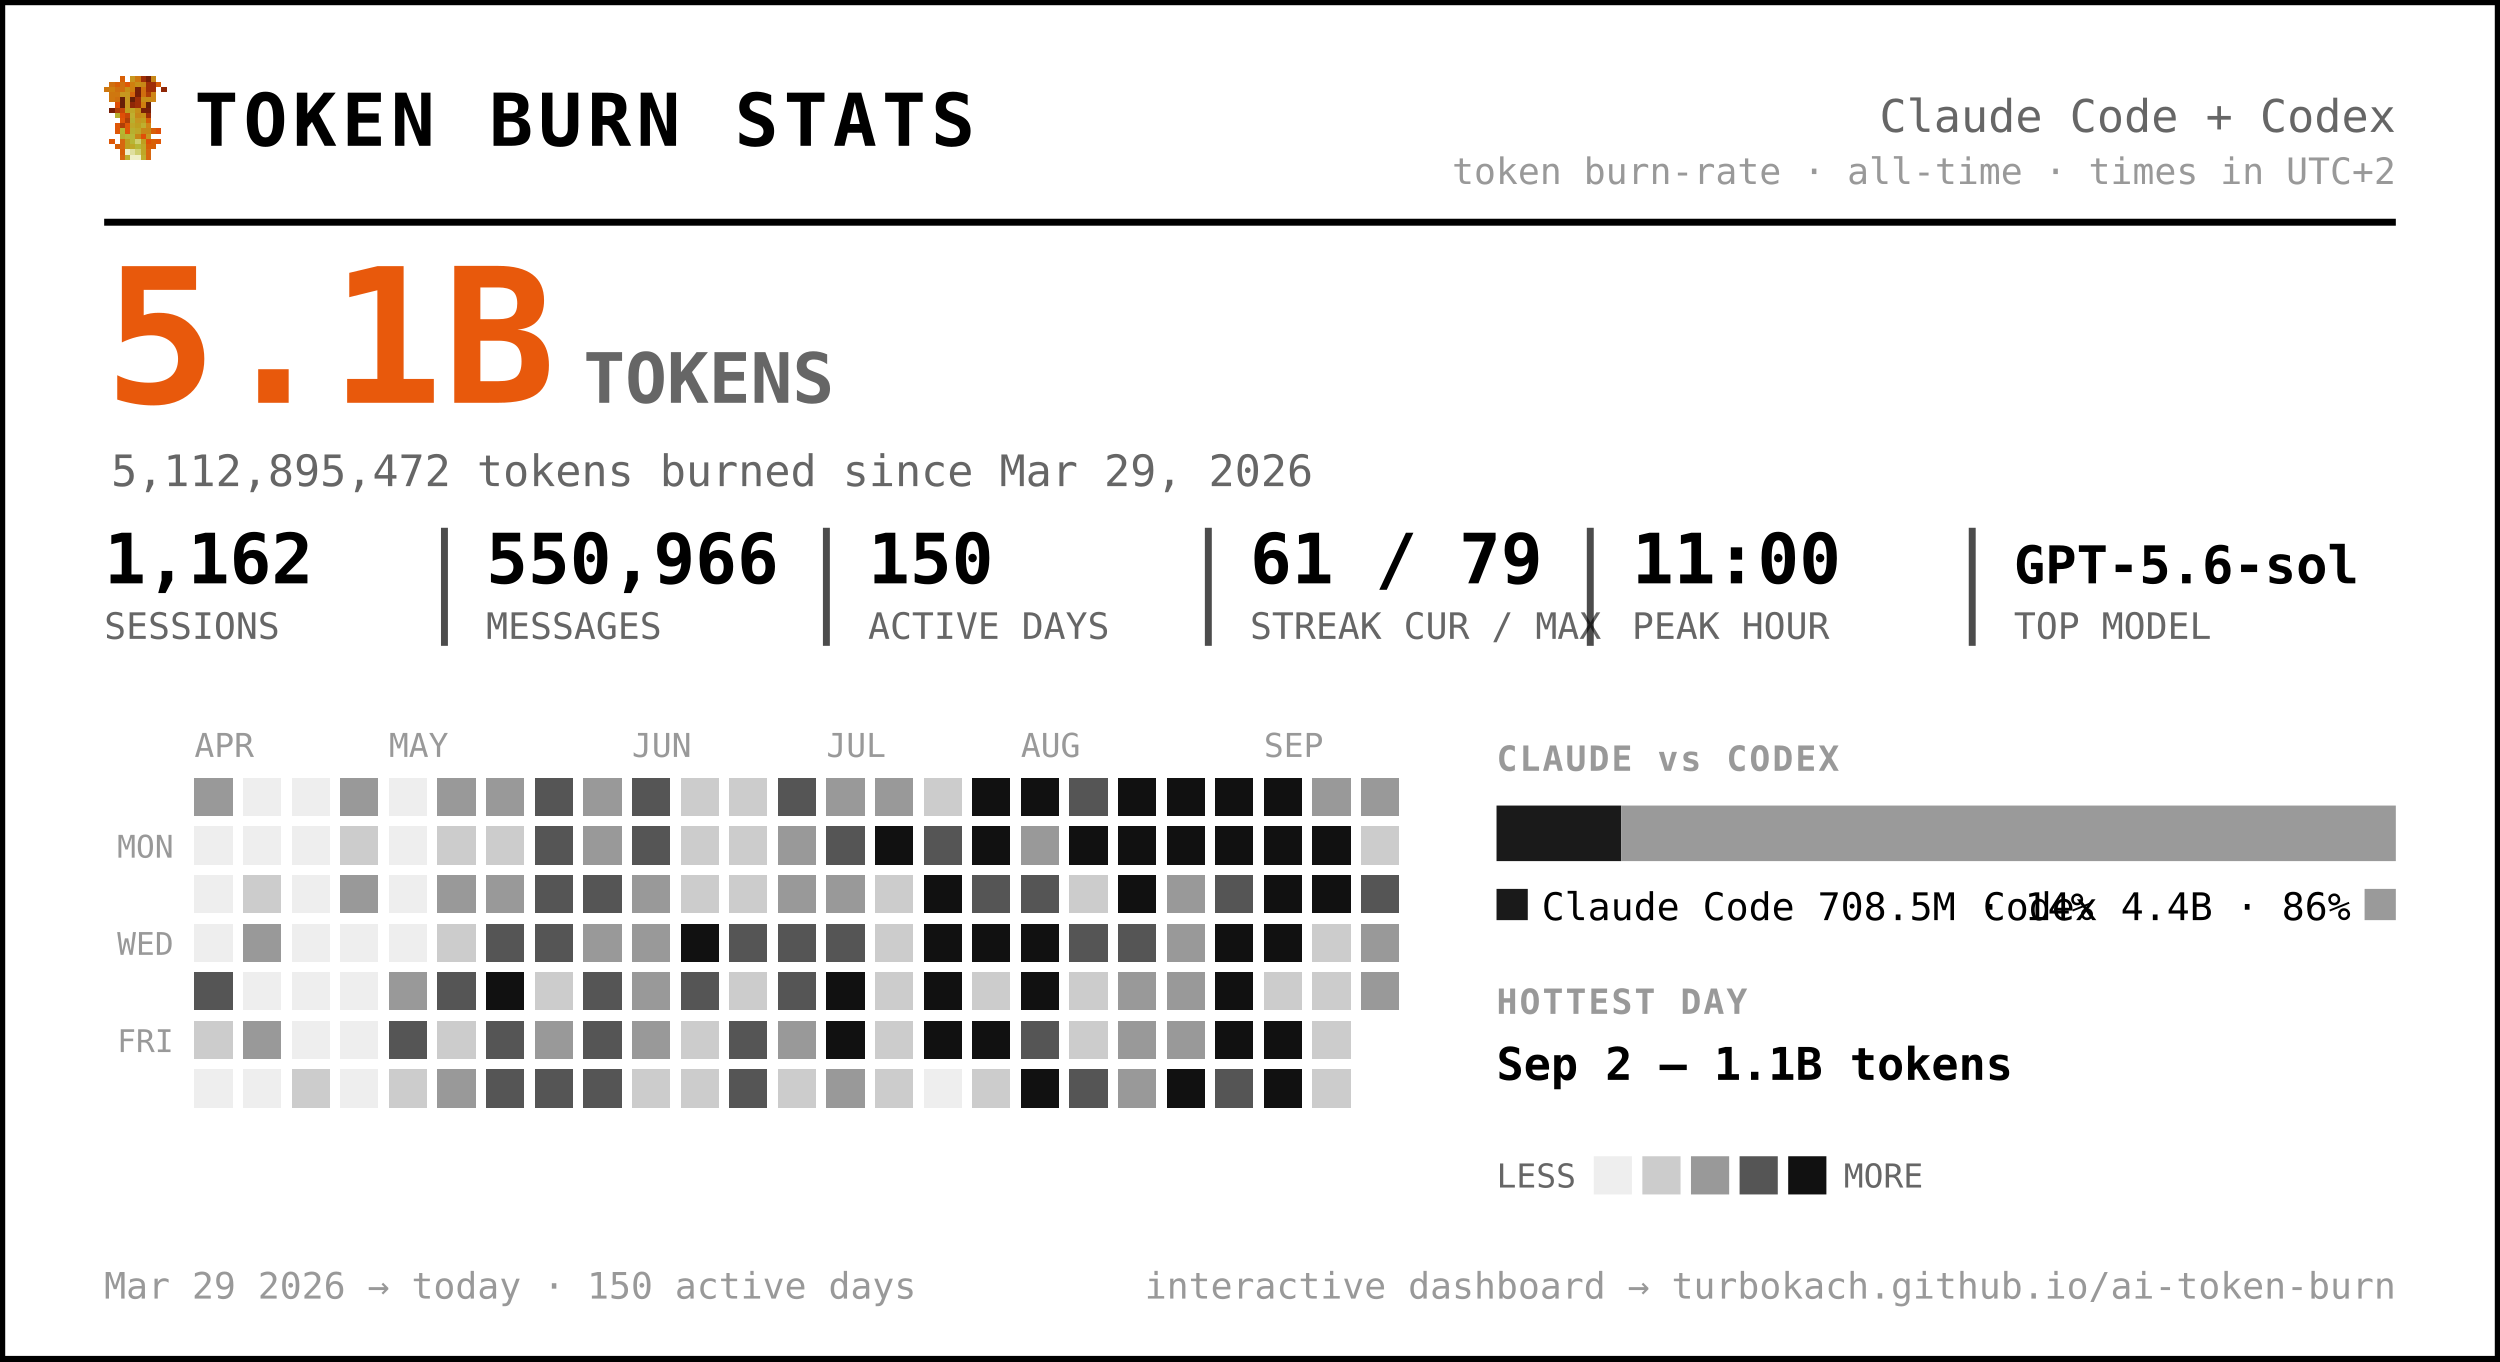
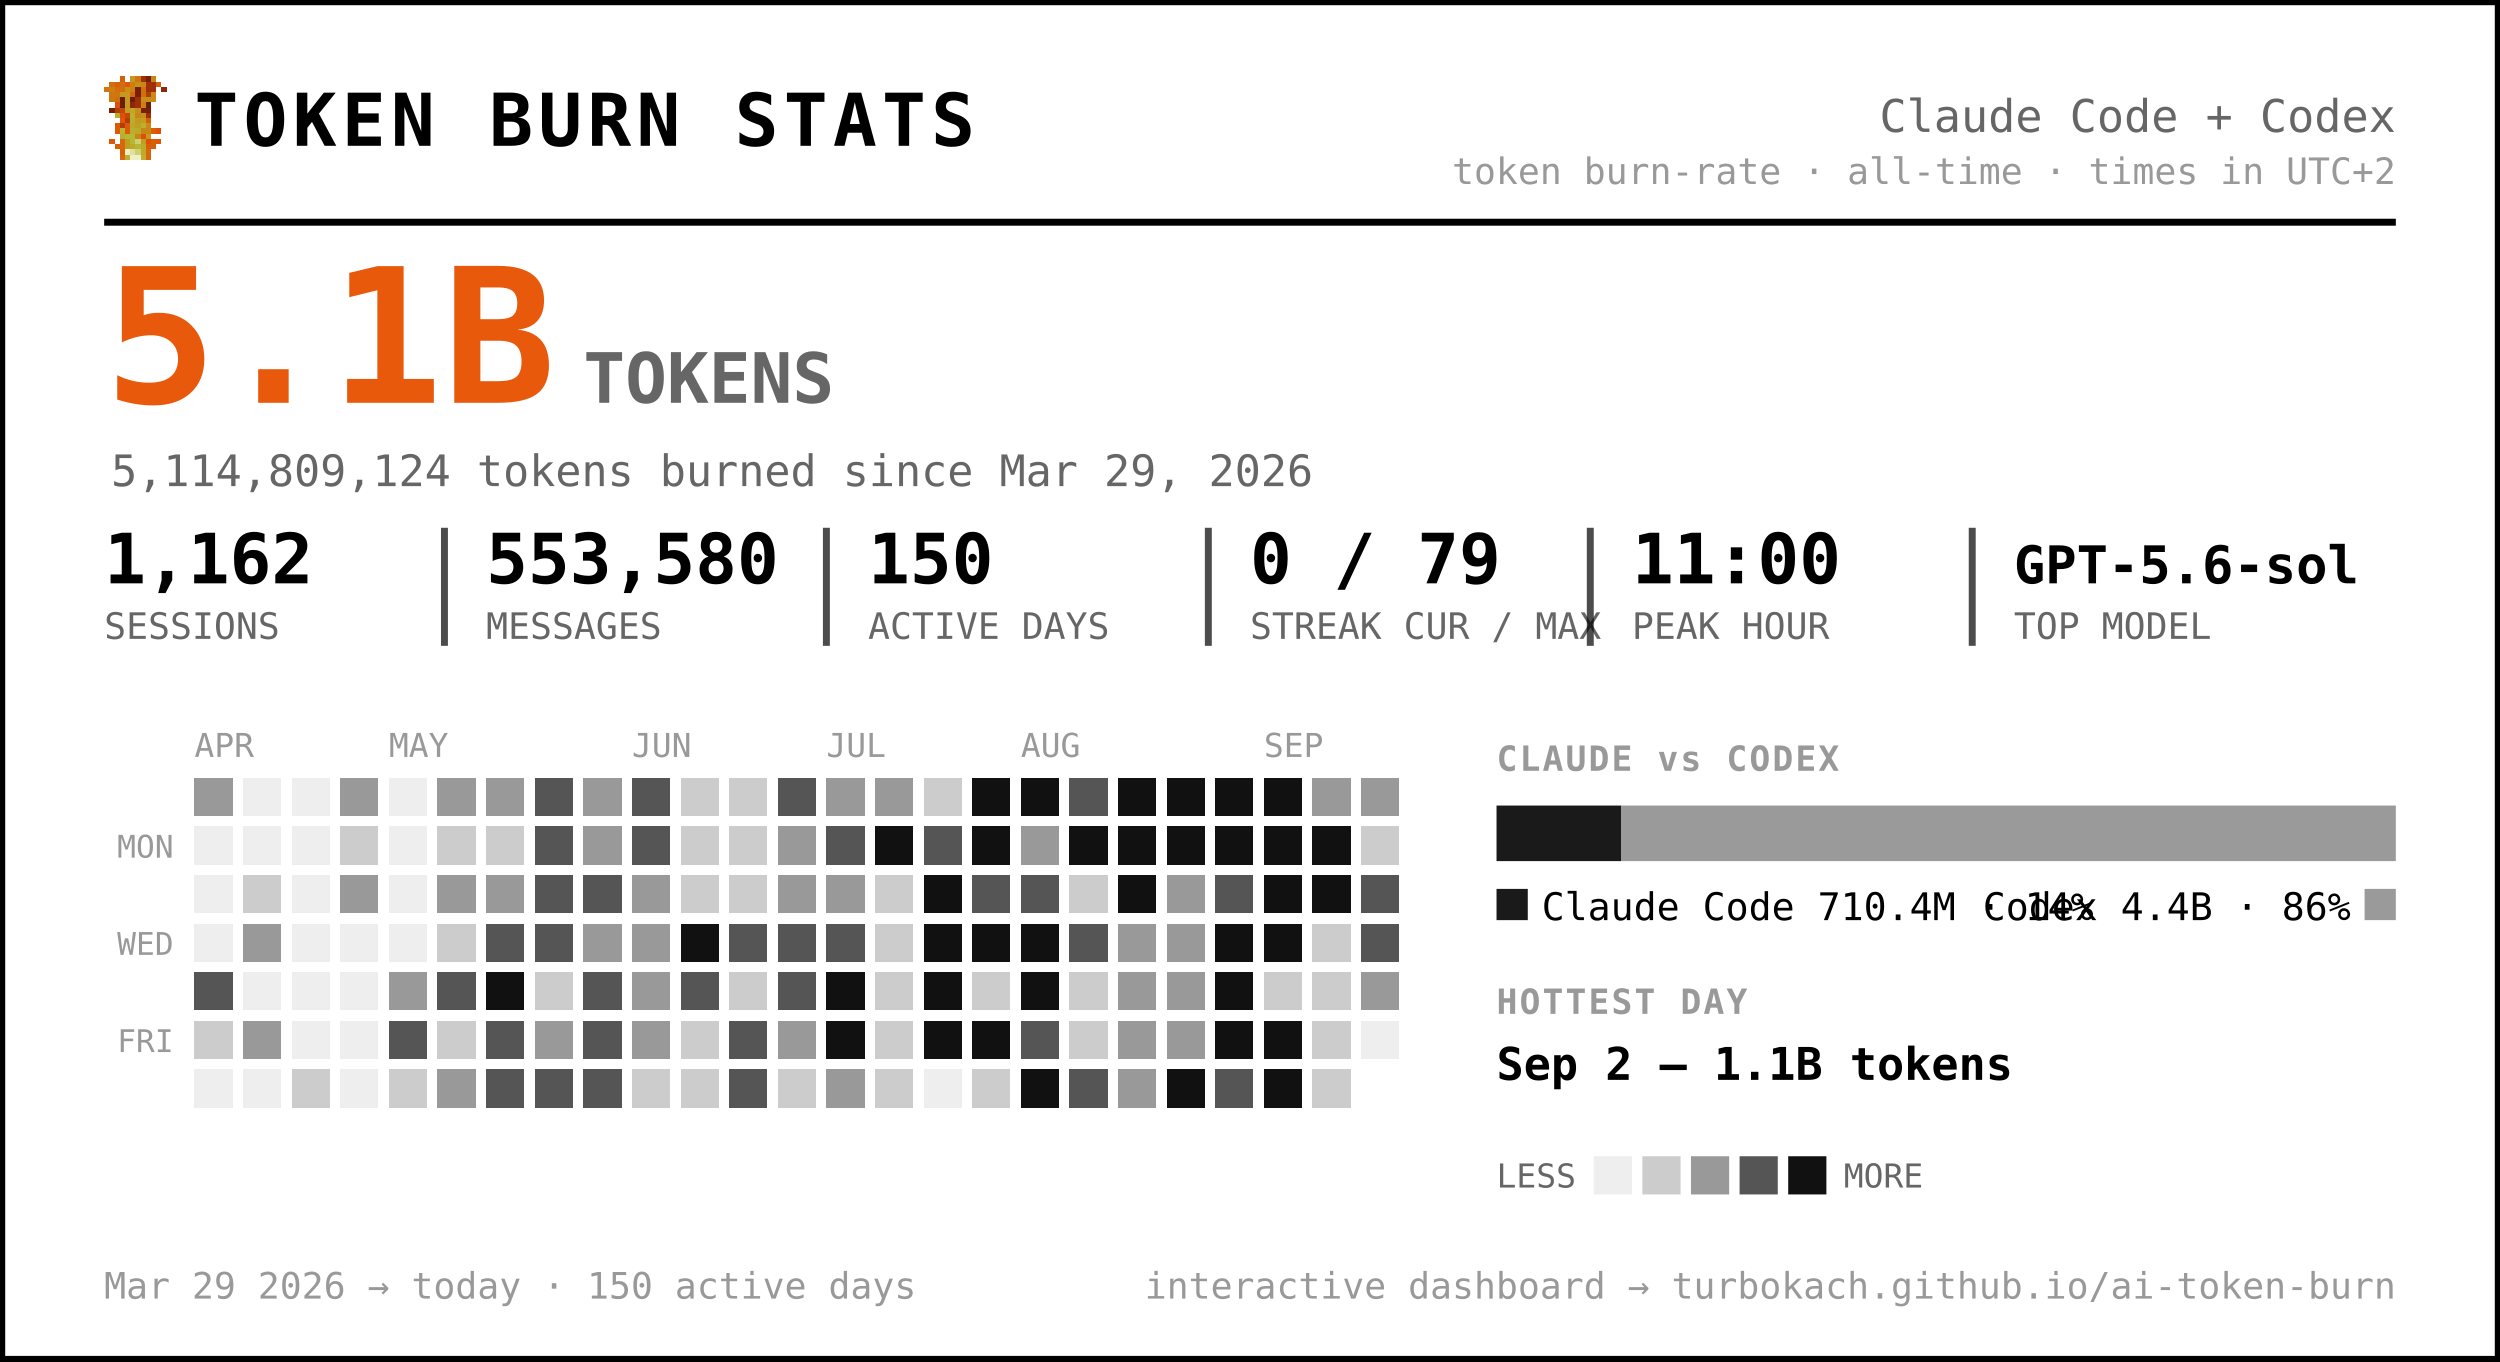
<svg xmlns="http://www.w3.org/2000/svg" width="720" height="392" viewBox="0 0 720 392" font-family="ui-monospace, 'SF Mono', 'Cascadia Code', Menlo, Consolas, monospace" role="img" aria-label="Token burn — Claude Code + Codex">
  <rect x="0.5" y="0.5" width="719" height="391" rx="0" fill="#ffffff" stroke="#000000" stroke-width="2" />
  <g transform="translate(30,22) scale(1.5)" shape-rendering="crispEdges">
    <rect x="3" y="0" width="1" height="1" fill="#d75f07" />
    <rect x="5" y="0" width="1" height="1" fill="#c7971f" />
    <rect x="6" y="0" width="1" height="1" fill="#cf770f" />
    <rect x="7" y="0" width="1" height="1" fill="#9f2f07" />
    <rect x="8" y="0" width="1" height="1" fill="#771f07" />
    <rect x="9" y="0" width="1" height="1" fill="#c78717" />
    <rect x="1" y="1" width="1" height="1" fill="#cf6f0f" />
    <rect x="2" y="1" width="1" height="1" fill="#d75f07" />
    <rect x="3" y="1" width="1" height="1" fill="#cf6f0f" />
    <rect x="4" y="1" width="1" height="1" fill="#df5707" />
    <rect x="5" y="1" width="1" height="1" fill="#cf7f0f" />
    <rect x="6" y="1" width="1" height="1" fill="#c78f17" />
    <rect x="7" y="1" width="1" height="1" fill="#c78717" />
    <rect x="8" y="1" width="1" height="1" fill="#9f2f07" />
    <rect x="9" y="1" width="1" height="1" fill="#9f2f07" />
    <rect x="10" y="1" width="1" height="1" fill="#d75f07" />
    <rect x="0" y="2" width="1" height="1" fill="#cf770f" />
    <rect x="1" y="2" width="1" height="1" fill="#cf7f0f" />
    <rect x="2" y="2" width="1" height="1" fill="#cf6f0f" />
    <rect x="3" y="2" width="1" height="1" fill="#cf6f0f" />
    <rect x="4" y="2" width="1" height="1" fill="#c78f17" />
    <rect x="5" y="2" width="1" height="1" fill="#cf7f0f" />
    <rect x="6" y="2" width="1" height="1" fill="#771f07" />
    <rect x="7" y="2" width="1" height="1" fill="#cf6f0f" />
    <rect x="8" y="2" width="1" height="1" fill="#9f2f07" />
    <rect x="9" y="2" width="1" height="1" fill="#9f2f07" />
    <rect x="11" y="2" width="1" height="1" fill="#8f2707" />
    <rect x="1" y="3" width="1" height="1" fill="#cf770f" />
    <rect x="2" y="3" width="1" height="1" fill="#cf770f" />
    <rect x="3" y="3" width="1" height="1" fill="#c7971f" />
    <rect x="4" y="3" width="1" height="1" fill="#c7971f" />
    <rect x="5" y="3" width="1" height="1" fill="#d7670f" />
    <rect x="6" y="3" width="1" height="1" fill="#771f07" />
    <rect x="7" y="3" width="1" height="1" fill="#cf6f0f" />
    <rect x="8" y="3" width="1" height="1" fill="#af3f07" />
    <rect x="9" y="3" width="1" height="1" fill="#cf8717" />
    <rect x="1" y="4" width="1" height="1" fill="#cf770f" />
    <rect x="2" y="4" width="1" height="1" fill="#cf6f0f" />
    <rect x="3" y="4" width="1" height="1" fill="#671f07" />
    <rect x="4" y="4" width="1" height="1" fill="#c7971f" />
    <rect x="5" y="4" width="1" height="1" fill="#671f07" />
    <rect x="6" y="4" width="1" height="1" fill="#9f2f07" />
    <rect x="7" y="4" width="1" height="1" fill="#c78f17" />
    <rect x="8" y="4" width="1" height="1" fill="#c78f17" />
    <rect x="9" y="4" width="1" height="1" fill="#cf8717" />
    <rect x="2" y="5" width="1" height="1" fill="#df4f07" />
    <rect x="3" y="5" width="1" height="1" fill="#671f07" />
    <rect x="4" y="5" width="1" height="1" fill="#c7971f" />
    <rect x="5" y="5" width="1" height="1" fill="#8f2707" />
    <rect x="6" y="5" width="1" height="1" fill="#9f2f07" />
    <rect x="7" y="5" width="1" height="1" fill="#cf7f0f" />
    <rect x="8" y="5" width="1" height="1" fill="#671f07" />
    <rect x="1" y="6" width="1" height="1" fill="#771f07" />
    <rect x="2" y="6" width="1" height="1" fill="#af3f07" />
    <rect x="3" y="6" width="1" height="1" fill="#c74707" />
    <rect x="4" y="6" width="1" height="1" fill="#bf9f1f" />
    <rect x="5" y="6" width="1" height="1" fill="#bfa727" />
    <rect x="6" y="6" width="1" height="1" fill="#c78f17" />
    <rect x="7" y="6" width="1" height="1" fill="#771f07" />
    <rect x="8" y="6" width="1" height="1" fill="#771f07" />
    <rect x="2" y="7" width="1" height="1" fill="#b7af2f" />
    <rect x="3" y="7" width="1" height="1" fill="#df4f07" />
    <rect x="4" y="7" width="1" height="1" fill="#c74707" />
    <rect x="5" y="7" width="1" height="1" fill="#bfaf2f" />
    <rect x="6" y="7" width="1" height="1" fill="#c78717" />
    <rect x="7" y="7" width="1" height="1" fill="#c78f17" />
    <rect x="8" y="7" width="1" height="1" fill="#9f2f07" />
    <rect x="3" y="8" width="1" height="1" fill="#df5707" />
    <rect x="4" y="8" width="1" height="1" fill="#af3f07" />
    <rect x="5" y="8" width="1" height="1" fill="#b7af2f" />
    <rect x="6" y="8" width="1" height="1" fill="#c7971f" />
    <rect x="7" y="8" width="1" height="1" fill="#bf9f1f" />
    <rect x="8" y="8" width="1" height="1" fill="#d75f07" />
    <rect x="2" y="9" width="1" height="1" fill="#df5707" />
    <rect x="3" y="9" width="1" height="1" fill="#af3f07" />
    <rect x="4" y="9" width="1" height="1" fill="#df5707" />
    <rect x="5" y="9" width="1" height="1" fill="#bfa727" />
    <rect x="6" y="9" width="1" height="1" fill="#bf9f1f" />
    <rect x="7" y="9" width="1" height="1" fill="#bfaf2f" />
    <rect x="8" y="9" width="1" height="1" fill="#cf8717" />
    <rect x="2" y="10" width="1" height="1" fill="#df5707" />
    <rect x="3" y="10" width="1" height="1" fill="#b7b72f" />
    <rect x="4" y="10" width="1" height="1" fill="#df5707" />
    <rect x="5" y="10" width="1" height="1" fill="#b7af2f" />
    <rect x="6" y="10" width="1" height="1" fill="#bfa727" />
    <rect x="7" y="10" width="1" height="1" fill="#c78717" />
    <rect x="8" y="10" width="1" height="1" fill="#c78717" />
    <rect x="9" y="10" width="1" height="1" fill="#d75f07" />
    <rect x="10" y="10" width="1" height="1" fill="#df4f07" />
    <rect x="3" y="11" width="1" height="1" fill="#b7af2f" />
    <rect x="4" y="11" width="1" height="1" fill="#b7b737" />
    <rect x="5" y="11" width="1" height="1" fill="#b7b737" />
    <rect x="6" y="11" width="1" height="1" fill="#c78717" />
    <rect x="7" y="11" width="1" height="1" fill="#df4f07" />
    <rect x="8" y="11" width="1" height="1" fill="#c7971f" />
    <rect x="1" y="12" width="1" height="1" fill="#df5707" />
    <rect x="3" y="12" width="1" height="1" fill="#d7670f" />
    <rect x="4" y="12" width="1" height="1" fill="#bf9f1f" />
    <rect x="5" y="12" width="1" height="1" fill="#b7b737" />
    <rect x="6" y="12" width="1" height="1" fill="#cfcf6f" />
    <rect x="7" y="12" width="1" height="1" fill="#bf9f1f" />
    <rect x="8" y="12" width="1" height="1" fill="#df4f07" />
    <rect x="9" y="12" width="1" height="1" fill="#d75f07" />
    <rect x="10" y="12" width="1" height="1" fill="#df5707" />
    <rect x="2" y="13" width="1" height="1" fill="#d75f07" />
    <rect x="3" y="13" width="1" height="1" fill="#d7670f" />
    <rect x="4" y="13" width="1" height="1" fill="#bf9f1f" />
    <rect x="5" y="13" width="1" height="1" fill="#bfa727" />
    <rect x="6" y="13" width="1" height="1" fill="#b7b737" />
    <rect x="7" y="13" width="1" height="1" fill="#bfa727" />
    <rect x="8" y="13" width="1" height="1" fill="#d75f07" />
    <rect x="9" y="13" width="1" height="1" fill="#d75f07" />
    <rect x="3" y="14" width="1" height="1" fill="#d75f07" />
    <rect x="4" y="14" width="1" height="1" fill="#efefc7" />
    <rect x="5" y="14" width="1" height="1" fill="#dfdf9f" />
    <rect x="6" y="14" width="1" height="1" fill="#cfcf6f" />
    <rect x="7" y="14" width="1" height="1" fill="#bfa727" />
    <rect x="8" y="14" width="1" height="1" fill="#d7670f" />
    <rect x="3" y="15" width="1" height="1" fill="#d7670f" />
    <rect x="4" y="15" width="1" height="1" fill="#bfaf2f" />
    <rect x="5" y="15" width="1" height="1" fill="#efefc7" />
    <rect x="6" y="15" width="1" height="1" fill="#efefc7" />
    <rect x="7" y="15" width="1" height="1" fill="#bfaf2f" />
    <rect x="8" y="15" width="1" height="1" fill="#d7670f" />
  </g>
  <text x="56.0" y="42.0" font-size="21" fill="#000000" font-weight="800" letter-spacing="1.5">TOKEN BURN STATS</text>
  <text x="690.0" y="38.0" font-size="13" fill="#666666" text-anchor="end">Claude Code + Codex</text>
  <text x="690.0" y="53.0" font-size="10.5" fill="#999999" text-anchor="end">token burn-rate · all-time · times in UTC+2</text>
  <line x1="30" y1="64" x2="690" y2="64" stroke="#000000" stroke-width="2" />
  <text x="30.0" y="116.0" font-size="54" fill="#e8590c" font-weight="800">5.1B</text>
  <text x="168.0" y="116.0" font-size="20" fill="#666666" font-weight="600">TOKENS</text>
-   <text x="32.0" y="140.0" font-size="12.5" fill="#666666">5,112,895,472 tokens burned since Mar 29, 2026</text>
+   <text x="32.0" y="140.0" font-size="12.5" fill="#666666">5,114,809,124 tokens burned since Mar 29, 2026</text>
  <text x="30.0" y="168.0" font-size="20" fill="#000000" font-weight="700">1,162</text>
  <text x="30.0" y="184.0" font-size="10.5" fill="#666666">SESSIONS</text>
-   <text x="140.0" y="168.0" font-size="20" fill="#000000" font-weight="700">550,966</text>
+   <text x="140.0" y="168.0" font-size="20" fill="#000000" font-weight="700">553,580</text>
  <text x="140.0" y="184.0" font-size="10.5" fill="#666666">MESSAGES</text>
  <line x1="128.0" y1="152" x2="128.0" y2="186" stroke="#000000" stroke-width="2" opacity="0.7" />
  <text x="250.0" y="168.0" font-size="20" fill="#000000" font-weight="700">150</text>
  <text x="250.0" y="184.0" font-size="10.5" fill="#666666">ACTIVE DAYS</text>
  <line x1="238.0" y1="152" x2="238.0" y2="186" stroke="#000000" stroke-width="2" opacity="0.7" />
-   <text x="360.0" y="168.0" font-size="20" fill="#000000" font-weight="700">61 / 79</text>
+   <text x="360.0" y="168.0" font-size="20" fill="#000000" font-weight="700">0 / 79</text>
  <text x="360.0" y="184.0" font-size="10.5" fill="#666666">STREAK CUR / MAX</text>
  <line x1="348.0" y1="152" x2="348.0" y2="186" stroke="#000000" stroke-width="2" opacity="0.7" />
  <text x="470.0" y="168.0" font-size="20" fill="#000000" font-weight="700">11:00</text>
  <text x="470.0" y="184.0" font-size="10.5" fill="#666666">PEAK HOUR</text>
  <line x1="458.0" y1="152" x2="458.0" y2="186" stroke="#000000" stroke-width="2" opacity="0.7" />
  <text x="580.0" y="168.0" font-size="15" fill="#000000" font-weight="700">GPT-5.6-sol</text>
  <text x="580.0" y="184.0" font-size="10.5" fill="#666666">TOP MODEL</text>
  <line x1="568.0" y1="152" x2="568.0" y2="186" stroke="#000000" stroke-width="2" opacity="0.7" />
  <text x="56.0" y="218.0" font-size="9.5" fill="#999999">APR</text>
  <text x="112.0" y="218.0" font-size="9.5" fill="#999999">MAY</text>
  <text x="182.0" y="218.0" font-size="9.5" fill="#999999">JUN</text>
  <text x="238.0" y="218.0" font-size="9.5" fill="#999999">JUL</text>
  <text x="294.0" y="218.0" font-size="9.5" fill="#999999">AUG</text>
  <text x="364.0" y="218.0" font-size="9.5" fill="#999999">SEP</text>
  <text x="50.0" y="247.0" font-size="9" fill="#999999" text-anchor="end">MON</text>
  <text x="50.0" y="275.0" font-size="9" fill="#999999" text-anchor="end">WED</text>
  <text x="50.0" y="303.0" font-size="9" fill="#999999" text-anchor="end">FRI</text>
  <g shape-rendering="crispEdges">
    <rect x="126" y="238" width="11" height="11" rx="0" fill="#cccccc" />
    <rect x="126" y="252" width="11" height="11" rx="0" fill="#999999" />
    <rect x="126" y="266" width="11" height="11" rx="0" fill="#cccccc" />
    <rect x="126" y="280" width="11" height="11" rx="0" fill="#555555" />
    <rect x="126" y="294" width="11" height="11" rx="0" fill="#cccccc" />
    <rect x="126" y="308" width="11" height="11" rx="0" fill="#999999" />
    <rect x="140" y="224" width="11" height="11" rx="0" fill="#999999" />
    <rect x="140" y="238" width="11" height="11" rx="0" fill="#cccccc" />
    <rect x="140" y="252" width="11" height="11" rx="0" fill="#999999" />
    <rect x="140" y="266" width="11" height="11" rx="0" fill="#555555" />
    <rect x="140" y="280" width="11" height="11" rx="0" fill="#111111" />
    <rect x="140" y="294" width="11" height="11" rx="0" fill="#555555" />
    <rect x="140" y="308" width="11" height="11" rx="0" fill="#555555" />
    <rect x="154" y="224" width="11" height="11" rx="0" fill="#555555" />
    <rect x="154" y="238" width="11" height="11" rx="0" fill="#555555" />
    <rect x="154" y="252" width="11" height="11" rx="0" fill="#555555" />
    <rect x="154" y="266" width="11" height="11" rx="0" fill="#555555" />
    <rect x="154" y="280" width="11" height="11" rx="0" fill="#cccccc" />
    <rect x="154" y="294" width="11" height="11" rx="0" fill="#999999" />
    <rect x="154" y="308" width="11" height="11" rx="0" fill="#555555" />
    <rect x="168" y="224" width="11" height="11" rx="0" fill="#999999" />
    <rect x="168" y="238" width="11" height="11" rx="0" fill="#999999" />
    <rect x="168" y="252" width="11" height="11" rx="0" fill="#555555" />
    <rect x="168" y="266" width="11" height="11" rx="0" fill="#999999" />
    <rect x="168" y="280" width="11" height="11" rx="0" fill="#555555" />
    <rect x="168" y="294" width="11" height="11" rx="0" fill="#555555" />
    <rect x="168" y="308" width="11" height="11" rx="0" fill="#555555" />
    <rect x="182" y="224" width="11" height="11" rx="0" fill="#555555" />
    <rect x="182" y="238" width="11" height="11" rx="0" fill="#555555" />
    <rect x="182" y="252" width="11" height="11" rx="0" fill="#999999" />
    <rect x="182" y="266" width="11" height="11" rx="0" fill="#999999" />
    <rect x="182" y="280" width="11" height="11" rx="0" fill="#999999" />
    <rect x="182" y="294" width="11" height="11" rx="0" fill="#999999" />
    <rect x="182" y="308" width="11" height="11" rx="0" fill="#cccccc" />
    <rect x="196" y="224" width="11" height="11" rx="0" fill="#cccccc" />
    <rect x="196" y="238" width="11" height="11" rx="0" fill="#cccccc" />
    <rect x="196" y="252" width="11" height="11" rx="0" fill="#cccccc" />
    <rect x="196" y="266" width="11" height="11" rx="0" fill="#111111" />
    <rect x="196" y="280" width="11" height="11" rx="0" fill="#555555" />
    <rect x="196" y="294" width="11" height="11" rx="0" fill="#cccccc" />
    <rect x="196" y="308" width="11" height="11" rx="0" fill="#cccccc" />
    <rect x="210" y="224" width="11" height="11" rx="0" fill="#cccccc" />
    <rect x="210" y="238" width="11" height="11" rx="0" fill="#cccccc" />
    <rect x="210" y="252" width="11" height="11" rx="0" fill="#cccccc" />
    <rect x="210" y="266" width="11" height="11" rx="0" fill="#555555" />
    <rect x="210" y="280" width="11" height="11" rx="0" fill="#cccccc" />
    <rect x="210" y="294" width="11" height="11" rx="0" fill="#555555" />
    <rect x="210" y="308" width="11" height="11" rx="0" fill="#555555" />
    <rect x="224" y="224" width="11" height="11" rx="0" fill="#555555" />
    <rect x="224" y="238" width="11" height="11" rx="0" fill="#999999" />
    <rect x="224" y="252" width="11" height="11" rx="0" fill="#999999" />
    <rect x="224" y="266" width="11" height="11" rx="0" fill="#555555" />
    <rect x="224" y="280" width="11" height="11" rx="0" fill="#555555" />
    <rect x="224" y="294" width="11" height="11" rx="0" fill="#999999" />
    <rect x="224" y="308" width="11" height="11" rx="0" fill="#cccccc" />
    <rect x="238" y="224" width="11" height="11" rx="0" fill="#999999" />
    <rect x="238" y="238" width="11" height="11" rx="0" fill="#555555" />
    <rect x="238" y="252" width="11" height="11" rx="0" fill="#999999" />
    <rect x="238" y="266" width="11" height="11" rx="0" fill="#555555" />
    <rect x="238" y="280" width="11" height="11" rx="0" fill="#111111" />
    <rect x="238" y="294" width="11" height="11" rx="0" fill="#111111" />
    <rect x="238" y="308" width="11" height="11" rx="0" fill="#999999" />
    <rect x="252" y="224" width="11" height="11" rx="0" fill="#999999" />
    <rect x="252" y="238" width="11" height="11" rx="0" fill="#111111" />
    <rect x="252" y="252" width="11" height="11" rx="0" fill="#cccccc" />
    <rect x="252" y="266" width="11" height="11" rx="0" fill="#cccccc" />
    <rect x="252" y="280" width="11" height="11" rx="0" fill="#cccccc" />
    <rect x="252" y="294" width="11" height="11" rx="0" fill="#cccccc" />
    <rect x="252" y="308" width="11" height="11" rx="0" fill="#cccccc" />
    <rect x="266" y="224" width="11" height="11" rx="0" fill="#cccccc" />
    <rect x="266" y="238" width="11" height="11" rx="0" fill="#555555" />
    <rect x="266" y="252" width="11" height="11" rx="0" fill="#111111" />
    <rect x="266" y="266" width="11" height="11" rx="0" fill="#111111" />
    <rect x="266" y="280" width="11" height="11" rx="0" fill="#111111" />
    <rect x="266" y="294" width="11" height="11" rx="0" fill="#111111" />
    <rect x="280" y="224" width="11" height="11" rx="0" fill="#111111" />
    <rect x="280" y="238" width="11" height="11" rx="0" fill="#111111" />
    <rect x="280" y="252" width="11" height="11" rx="0" fill="#555555" />
    <rect x="280" y="266" width="11" height="11" rx="0" fill="#111111" />
    <rect x="280" y="280" width="11" height="11" rx="0" fill="#cccccc" />
    <rect x="280" y="294" width="11" height="11" rx="0" fill="#111111" />
    <rect x="280" y="308" width="11" height="11" rx="0" fill="#cccccc" />
    <rect x="294" y="224" width="11" height="11" rx="0" fill="#111111" />
    <rect x="294" y="238" width="11" height="11" rx="0" fill="#999999" />
    <rect x="294" y="252" width="11" height="11" rx="0" fill="#555555" />
    <rect x="294" y="266" width="11" height="11" rx="0" fill="#111111" />
    <rect x="294" y="280" width="11" height="11" rx="0" fill="#111111" />
    <rect x="294" y="294" width="11" height="11" rx="0" fill="#555555" />
    <rect x="294" y="308" width="11" height="11" rx="0" fill="#111111" />
    <rect x="308" y="224" width="11" height="11" rx="0" fill="#555555" />
    <rect x="308" y="238" width="11" height="11" rx="0" fill="#111111" />
    <rect x="308" y="252" width="11" height="11" rx="0" fill="#cccccc" />
    <rect x="308" y="266" width="11" height="11" rx="0" fill="#555555" />
    <rect x="308" y="280" width="11" height="11" rx="0" fill="#cccccc" />
    <rect x="308" y="294" width="11" height="11" rx="0" fill="#cccccc" />
    <rect x="308" y="308" width="11" height="11" rx="0" fill="#555555" />
    <rect x="322" y="224" width="11" height="11" rx="0" fill="#111111" />
    <rect x="322" y="238" width="11" height="11" rx="0" fill="#111111" />
    <rect x="322" y="252" width="11" height="11" rx="0" fill="#111111" />
-     <rect x="322" y="266" width="11" height="11" rx="0" fill="#555555" />
+     <rect x="322" y="266" width="11" height="11" rx="0" fill="#999999" />
    <rect x="322" y="280" width="11" height="11" rx="0" fill="#999999" />
    <rect x="322" y="294" width="11" height="11" rx="0" fill="#999999" />
    <rect x="322" y="308" width="11" height="11" rx="0" fill="#999999" />
    <rect x="336" y="224" width="11" height="11" rx="0" fill="#111111" />
    <rect x="336" y="238" width="11" height="11" rx="0" fill="#111111" />
    <rect x="336" y="252" width="11" height="11" rx="0" fill="#999999" />
    <rect x="336" y="266" width="11" height="11" rx="0" fill="#999999" />
    <rect x="336" y="280" width="11" height="11" rx="0" fill="#999999" />
    <rect x="336" y="294" width="11" height="11" rx="0" fill="#999999" />
    <rect x="336" y="308" width="11" height="11" rx="0" fill="#111111" />
    <rect x="350" y="224" width="11" height="11" rx="0" fill="#111111" />
    <rect x="350" y="238" width="11" height="11" rx="0" fill="#111111" />
    <rect x="350" y="252" width="11" height="11" rx="0" fill="#555555" />
    <rect x="350" y="266" width="11" height="11" rx="0" fill="#111111" />
    <rect x="350" y="280" width="11" height="11" rx="0" fill="#111111" />
    <rect x="350" y="294" width="11" height="11" rx="0" fill="#111111" />
    <rect x="350" y="308" width="11" height="11" rx="0" fill="#555555" />
    <rect x="364" y="224" width="11" height="11" rx="0" fill="#111111" />
    <rect x="364" y="238" width="11" height="11" rx="0" fill="#111111" />
    <rect x="364" y="252" width="11" height="11" rx="0" fill="#111111" />
    <rect x="364" y="266" width="11" height="11" rx="0" fill="#111111" />
    <rect x="364" y="280" width="11" height="11" rx="0" fill="#cccccc" />
    <rect x="364" y="294" width="11" height="11" rx="0" fill="#111111" />
    <rect x="364" y="308" width="11" height="11" rx="0" fill="#111111" />
    <rect x="378" y="224" width="11" height="11" rx="0" fill="#999999" />
    <rect x="378" y="238" width="11" height="11" rx="0" fill="#111111" />
    <rect x="378" y="252" width="11" height="11" rx="0" fill="#111111" />
    <rect x="378" y="266" width="11" height="11" rx="0" fill="#cccccc" />
    <rect x="378" y="280" width="11" height="11" rx="0" fill="#cccccc" />
    <rect x="378" y="294" width="11" height="11" rx="0" fill="#cccccc" />
    <rect x="378" y="308" width="11" height="11" rx="0" fill="#cccccc" />
    <rect x="392" y="224" width="11" height="11" rx="0" fill="#999999" />
    <rect x="392" y="238" width="11" height="11" rx="0" fill="#cccccc" />
    <rect x="392" y="252" width="11" height="11" rx="0" fill="#555555" />
-     <rect x="392" y="266" width="11" height="11" rx="0" fill="#999999" />
+     <rect x="392" y="266" width="11" height="11" rx="0" fill="#555555" />
    <rect x="392" y="280" width="11" height="11" rx="0" fill="#999999" />
    <rect x="56" y="224" width="11" height="11" rx="0" fill="#999999" />
    <rect x="56" y="280" width="11" height="11" rx="0" fill="#555555" />
    <rect x="56" y="294" width="11" height="11" rx="0" fill="#cccccc" />
    <rect x="70" y="252" width="11" height="11" rx="0" fill="#cccccc" />
    <rect x="70" y="266" width="11" height="11" rx="0" fill="#999999" />
    <rect x="70" y="294" width="11" height="11" rx="0" fill="#999999" />
    <rect x="84" y="308" width="11" height="11" rx="0" fill="#cccccc" />
    <rect x="98" y="224" width="11" height="11" rx="0" fill="#999999" />
    <rect x="98" y="238" width="11" height="11" rx="0" fill="#cccccc" />
    <rect x="98" y="252" width="11" height="11" rx="0" fill="#999999" />
    <rect x="112" y="280" width="11" height="11" rx="0" fill="#999999" />
    <rect x="112" y="294" width="11" height="11" rx="0" fill="#555555" />
    <rect x="112" y="308" width="11" height="11" rx="0" fill="#cccccc" />
    <rect x="126" y="224" width="11" height="11" rx="0" fill="#999999" />
    <rect x="56" y="238" width="11" height="11" rx="0" fill="#eeeeee" />
    <rect x="56" y="252" width="11" height="11" rx="0" fill="#eeeeee" />
    <rect x="56" y="266" width="11" height="11" rx="0" fill="#eeeeee" />
    <rect x="56" y="308" width="11" height="11" rx="0" fill="#eeeeee" />
    <rect x="70" y="224" width="11" height="11" rx="0" fill="#eeeeee" />
    <rect x="70" y="238" width="11" height="11" rx="0" fill="#eeeeee" />
    <rect x="70" y="280" width="11" height="11" rx="0" fill="#eeeeee" />
    <rect x="70" y="308" width="11" height="11" rx="0" fill="#eeeeee" />
    <rect x="84" y="224" width="11" height="11" rx="0" fill="#eeeeee" />
    <rect x="84" y="238" width="11" height="11" rx="0" fill="#eeeeee" />
    <rect x="84" y="252" width="11" height="11" rx="0" fill="#eeeeee" />
    <rect x="84" y="266" width="11" height="11" rx="0" fill="#eeeeee" />
    <rect x="84" y="280" width="11" height="11" rx="0" fill="#eeeeee" />
    <rect x="84" y="294" width="11" height="11" rx="0" fill="#eeeeee" />
    <rect x="98" y="266" width="11" height="11" rx="0" fill="#eeeeee" />
    <rect x="98" y="280" width="11" height="11" rx="0" fill="#eeeeee" />
    <rect x="98" y="294" width="11" height="11" rx="0" fill="#eeeeee" />
    <rect x="98" y="308" width="11" height="11" rx="0" fill="#eeeeee" />
    <rect x="112" y="224" width="11" height="11" rx="0" fill="#eeeeee" />
    <rect x="112" y="238" width="11" height="11" rx="0" fill="#eeeeee" />
    <rect x="112" y="252" width="11" height="11" rx="0" fill="#eeeeee" />
    <rect x="112" y="266" width="11" height="11" rx="0" fill="#eeeeee" />
    <rect x="266" y="308" width="11" height="11" rx="0" fill="#eeeeee" />
+     <rect x="392" y="294" width="11" height="11" rx="0" fill="#eeeeee" />
  </g>
  <text x="431.0" y="222.0" font-size="10" fill="#999999" font-weight="700" letter-spacing="0.6">CLAUDE vs CODEX</text>
-   <path d="M431.00,232 H466.89 L466.89,232 V248.00 L466.89,248.00 H431.00 L431.00,248.00 V232.00 L431.00,232.00 Z" fill="#1a1a1a" />
-   <path d="M466.89,232 H690.00 L690.00,232 V248.00 L690.00,248.00 H466.89 L466.89,248.00 V232.00 L466.89,232.00 Z" fill="#9a9a9a" />
+   <path d="M431.00,232 H466.97 L466.97,232 V248.00 L466.97,248.00 H431.00 L431.00,248.00 V232.00 L431.00,232.00 Z" fill="#1a1a1a" />
+   <path d="M466.97,232 H690.00 L690.00,232 V248.00 L690.00,248.00 H466.97 L466.97,248.00 V232.00 L466.97,232.00 Z" fill="#9a9a9a" />
  <rect x="431" y="256" width="9" height="9" rx="0" fill="#1a1a1a" />
-   <text x="444.0" y="265.0" font-size="11" fill="#000000">Claude Code  708.5M · 14%</text>
+   <text x="444.0" y="265.0" font-size="11" fill="#000000">Claude Code  710.4M · 14%</text>
  <rect x="681.0" y="256" width="9" height="9" rx="0" fill="#9a9a9a" />
  <text x="677.0" y="265.0" font-size="11" fill="#000000" text-anchor="end">Codex  4.4B · 86%</text>
  <text x="431.0" y="292.0" font-size="10" fill="#999999" font-weight="700" letter-spacing="0.6">HOTTEST DAY</text>
  <text x="431.0" y="311.0" font-size="13" fill="#000000" font-weight="600">Sep 2 — 1.1B tokens</text>
  <text x="431.0" y="342.0" font-size="9.5" fill="#666666">LESS</text>
  <rect x="459" y="333" width="11" height="11" rx="0" fill="#eeeeee" />
  <rect x="473" y="333" width="11" height="11" rx="0" fill="#cccccc" />
  <rect x="487" y="333" width="11" height="11" rx="0" fill="#999999" />
  <rect x="501" y="333" width="11" height="11" rx="0" fill="#555555" />
  <rect x="515" y="333" width="11" height="11" rx="0" fill="#111111" />
  <text x="531.0" y="342.0" font-size="9.5" fill="#666666">MORE</text>
  <text x="30.0" y="374.0" font-size="10.5" fill="#999999">Mar 29 2026 → today  ·  150 active days</text>
  <text x="690.0" y="374.0" font-size="10.5" fill="#999999" text-anchor="end">interactive dashboard → turbokach.github.io/ai-token-burn</text>
</svg>
